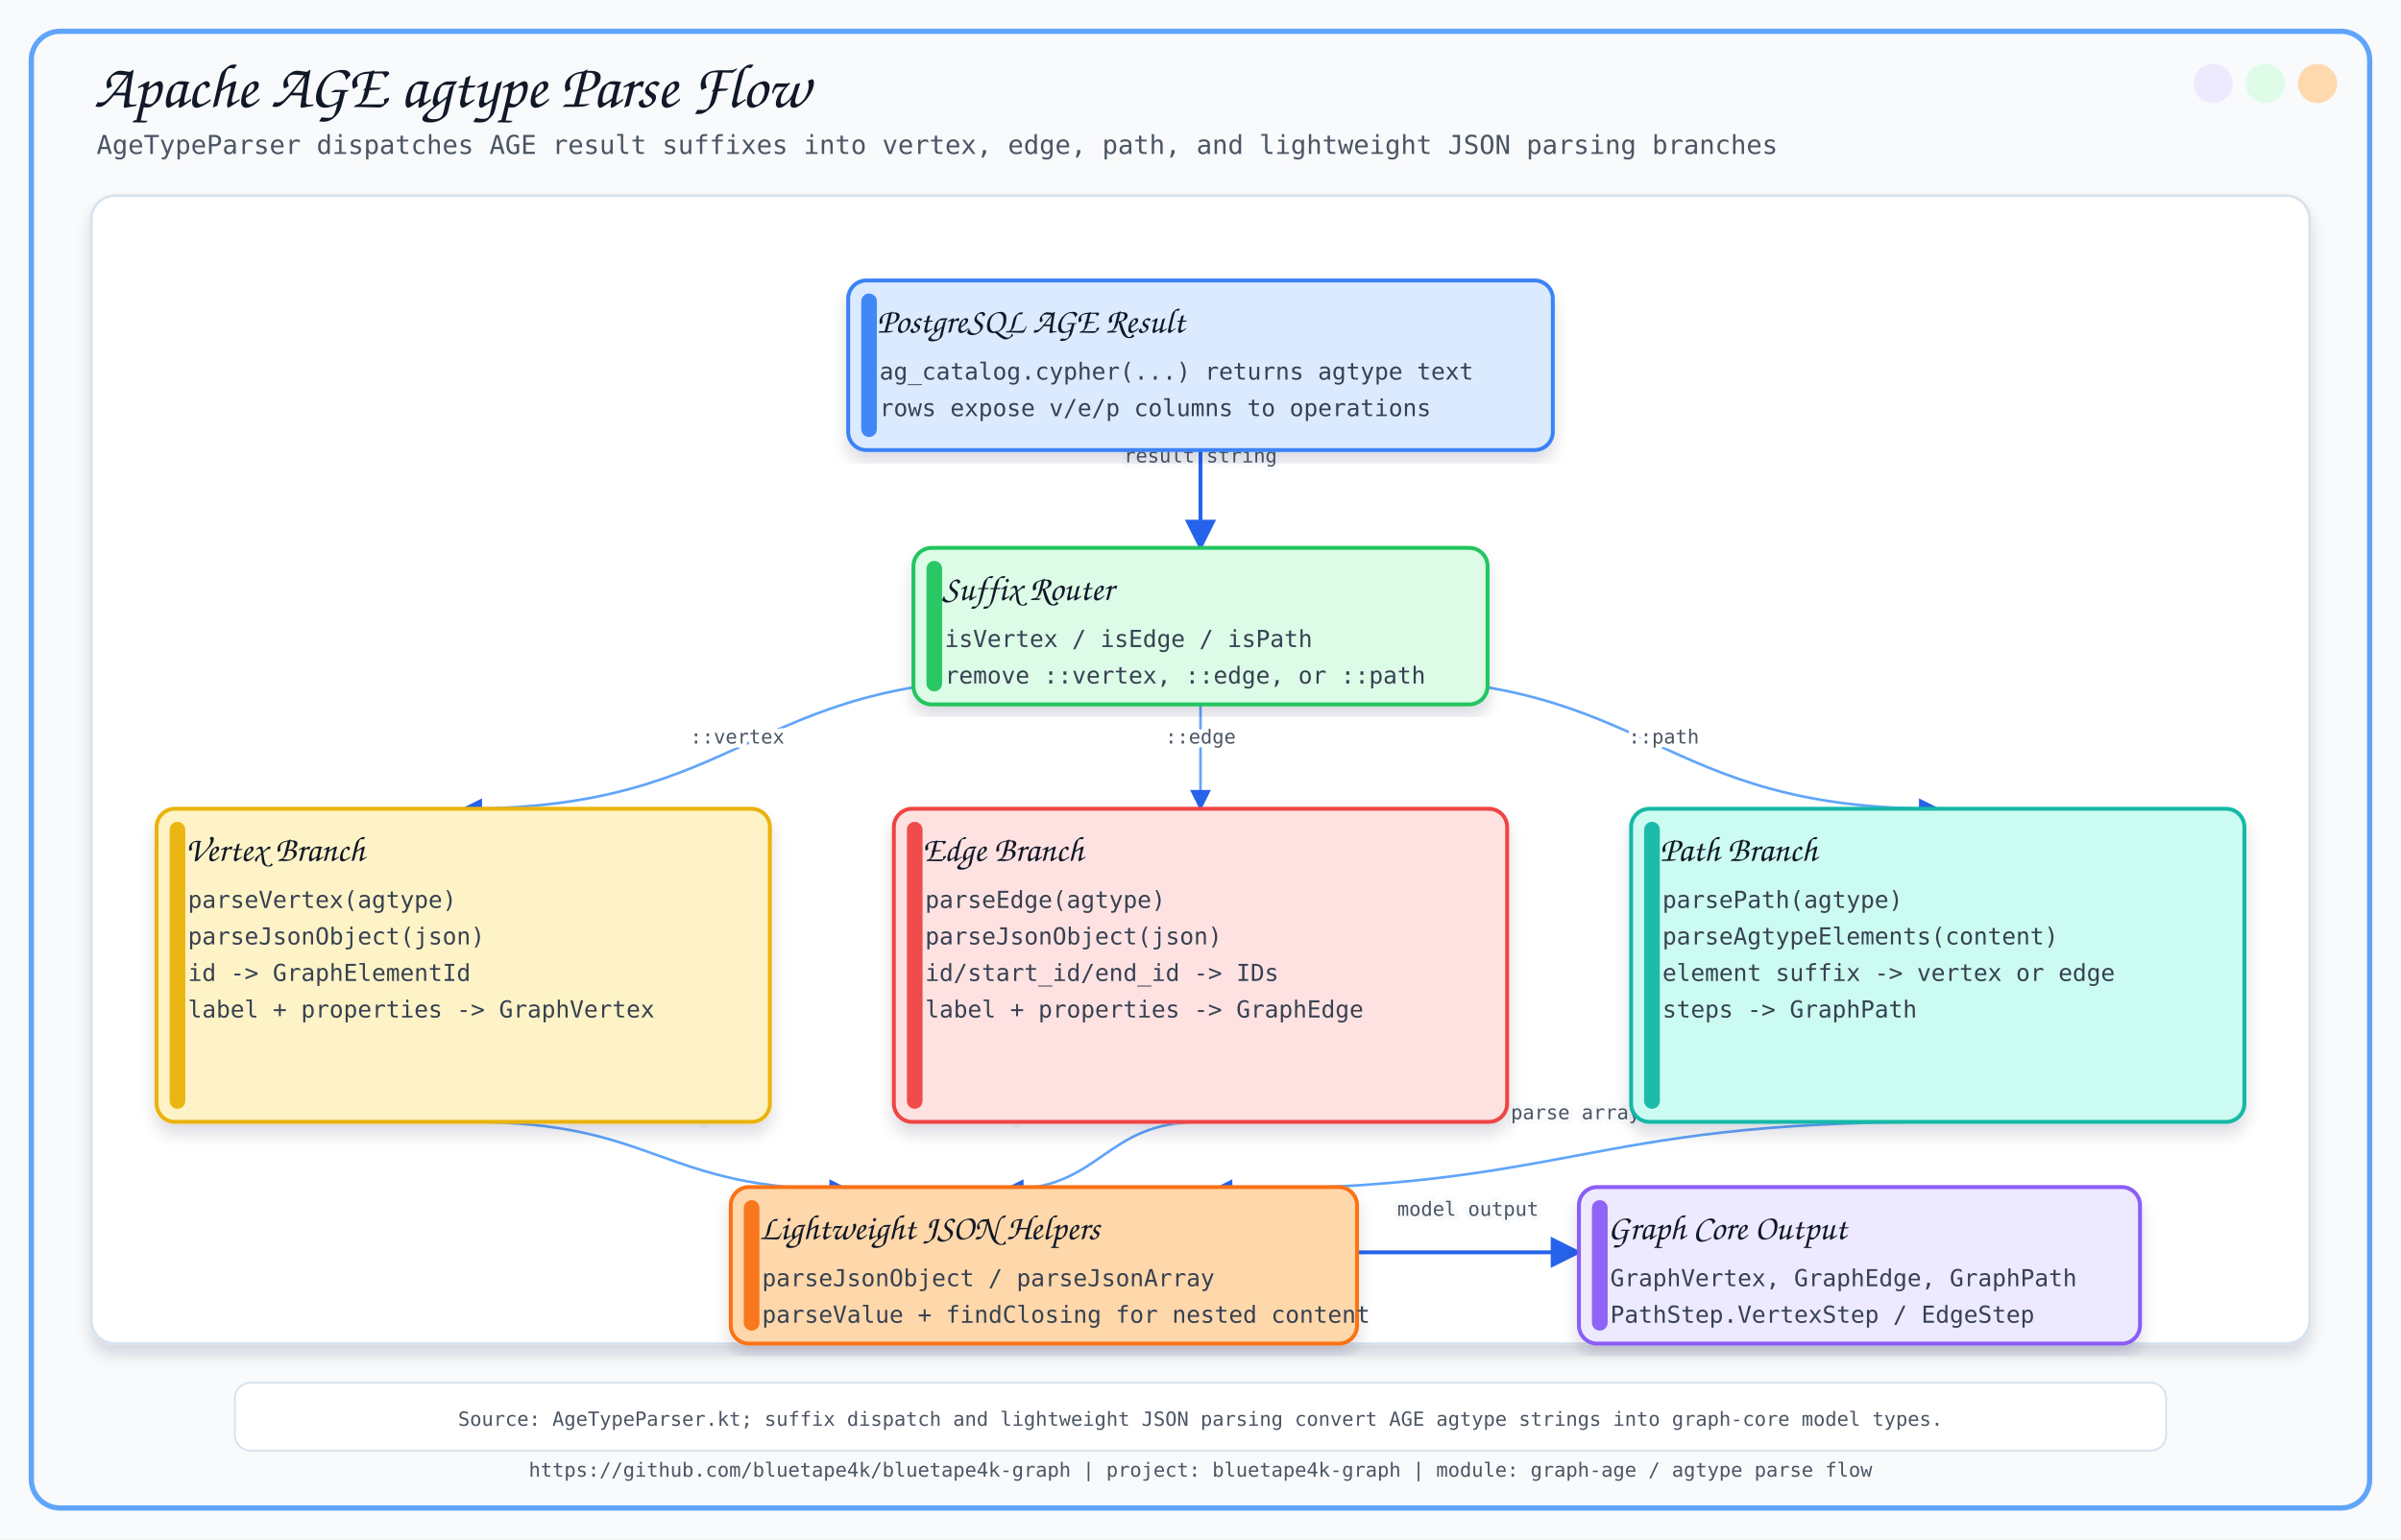
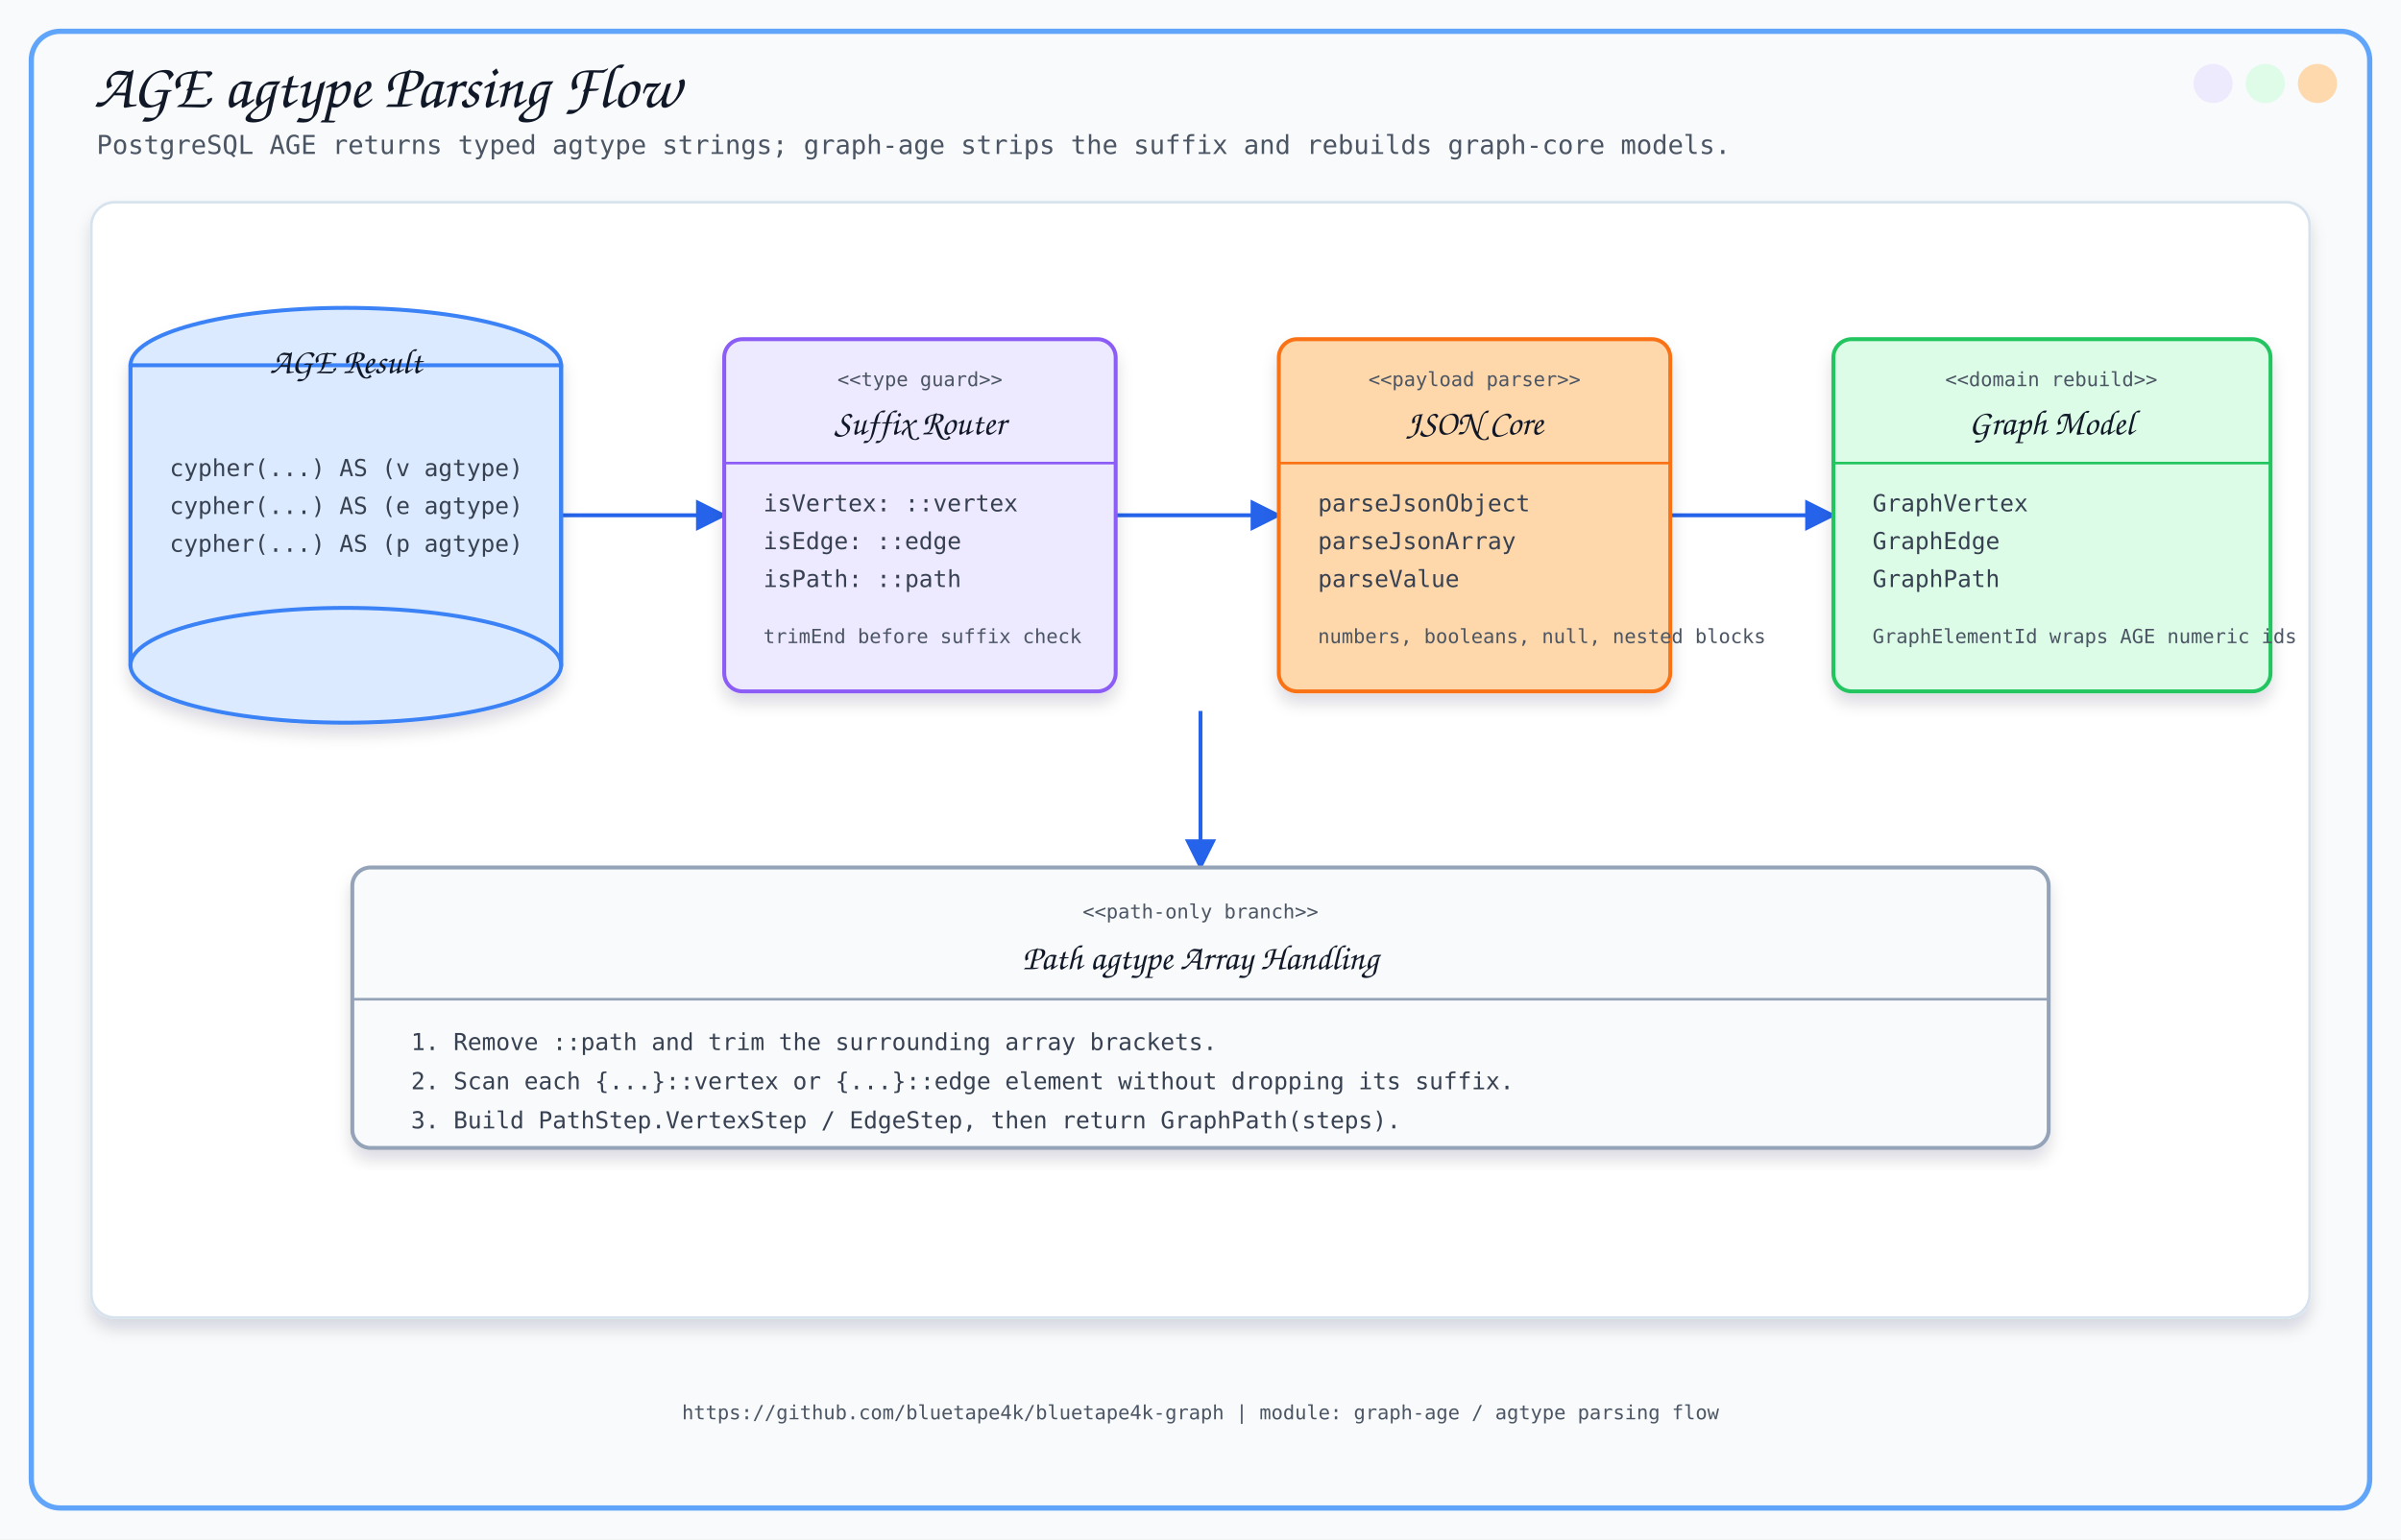
<svg xmlns="http://www.w3.org/2000/svg" width="1840" height="1180" viewBox="0 0 1840 1180">
  <defs>
    <filter id="softShadow" x="-8%" y="-8%" width="116%" height="116%">
      <feDropShadow dx="0" dy="8" stdDeviation="6" flood-color="#0F172A" flood-opacity="0.14" />
    </filter>
-     <marker id="arrow" viewBox="0 0 10 10" refX="9" refY="5" markerWidth="8" markerHeight="8" orient="auto-start-reverse">
+     <marker id="arrow" viewBox="0 0 10 10" refX="9" refY="5" markerWidth="8" markerHeight="8" orient="auto">
      <path d="M 0 0 L 10 5 L 0 10 z" fill="#2563EB" />
    </marker>
  </defs>
  <style>
-       .title { font-family: 'Architects Daughter', cursive; font-size: 48px; fill: #111827; }
-       .subtitle { font-family: 'Comic Mono', monospace; font-size: 20px; fill: #4B5563; }
-       .label { font-family: 'Architects Daughter', cursive; font-size: 27px; fill: #111827; }
-       .small { font-family: 'Comic Mono', monospace; font-size: 18px; fill: #374151; }
-       .tiny { font-family: 'Comic Mono', monospace; font-size: 15px; fill: #4B5563; }
-       .card { filter: url(#softShadow); }
-       .line { stroke: #2563EB; stroke-width: 3; fill: none; marker-end: url(#arrow); }
-       .thin { stroke: #60A5FA; stroke-width: 2; fill: none; marker-end: url(#arrow); }
-       .dash { stroke: #64748B; stroke-width: 2; stroke-dasharray: 8 8; fill: none; marker-end: url(#arrow); }
-     </style>
+     .title { font-family: 'Architects Daughter', cursive; font-size: 48px; fill: #111827; }
+     .subtitle { font-family: 'Comic Mono', monospace; font-size: 20px; fill: #4B5563; }
+     .section { font-family: 'Architects Daughter', cursive; font-size: 27px; fill: #111827; }
+     .small { font-family: 'Comic Mono', monospace; font-size: 18px; fill: #374151; }
+     .tiny { font-family: 'Comic Mono', monospace; font-size: 15px; fill: #4B5563; }
+     .card { filter: url(#softShadow); }
+     .line { stroke: #2563EB; stroke-width: 3; fill: none; marker-end: url(#arrow); }
+   </style>
  <rect x="0" y="0" width="1840" height="1180" fill="#F8FAFC" />
  <rect x="24" y="24" width="1792" height="1132" rx="22" fill="none" stroke="#60A5FA" stroke-width="4" />
  <circle cx="1776" cy="64" r="15" fill="#FED7AA" opacity="0.95" />
  <circle cx="1736" cy="64" r="15" fill="#DCFCE7" opacity="0.95" />
  <circle cx="1696" cy="64" r="15" fill="#EDE9FE" opacity="0.95" />
-   <text x="72" y="82" class="title">Apache AGE agtype Parse Flow</text>
-   <text x="74" y="118" class="subtitle">AgeTypeParser dispatches AGE result suffixes into vertex, edge, path, and lightweight JSON parsing branches</text>
-   <text x="920.0" y="1132" text-anchor="middle" class="tiny">https://github.com/bluetape4k/bluetape4k-graph | project: bluetape4k-graph | module: graph-age / agtype parse flow</text>
-   <rect x="70" y="150" width="1700" height="880" rx="18" fill="#FFFFFF" stroke="#D6E2ED" stroke-width="2" filter="url(#softShadow)" />
-   <path d="M 920 345 C 920.0 345, 920.0 420, 920 420" class="line" />
-   <text x="920.0" y="354.5" text-anchor="middle" class="tiny" stroke="#F8FAFC" stroke-width="7" stroke-linejoin="round">result string</text>
-   <text x="920.0" y="354.5" text-anchor="middle" class="tiny">result string</text>
-   <path d="M 790 520 C 572.5 520, 572.5 620, 355 620" class="thin" />
-   <path d="M 920 520 C 920.0 520, 920.0 620, 920 620" class="thin" />
-   <path d="M 1050 520 C 1267.5 520, 1267.5 620, 1485 620" class="thin" />
-   <text x="565" y="570" text-anchor="middle" class="tiny" stroke="#FFFFFF" stroke-width="7" stroke-linejoin="round">::vertex</text>
-   <text x="565" y="570" text-anchor="middle" class="tiny">::vertex</text>
-   <text x="920" y="570" text-anchor="middle" class="tiny" stroke="#FFFFFF" stroke-width="7" stroke-linejoin="round">::edge</text>
-   <text x="920" y="570" text-anchor="middle" class="tiny">::edge</text>
-   <text x="1275" y="570" text-anchor="middle" class="tiny" stroke="#FFFFFF" stroke-width="7" stroke-linejoin="round">::path</text>
-   <text x="1275" y="570" text-anchor="middle" class="tiny">::path</text>
-   <path d="M 360 860 C 505.0 860, 505.0 912, 650 912" class="thin" />
-   <text x="505.0" y="858.0" text-anchor="middle" class="tiny" stroke="#F8FAFC" stroke-width="7" stroke-linejoin="round">parseJsonObject</text>
-   <text x="505.0" y="858.0" text-anchor="middle" class="tiny">parseJsonObject</text>
-   <path d="M 920 860 C 845.0 860, 845.0 912, 770 912" class="thin" />
-   <text x="845.0" y="858.0" text-anchor="middle" class="tiny" stroke="#F8FAFC" stroke-width="7" stroke-linejoin="round">parseJsonObject</text>
-   <text x="845.0" y="858.0" text-anchor="middle" class="tiny">parseJsonObject</text>
-   <path d="M 1485 860 C 1207.5 860, 1207.5 912, 930 912" class="thin" />
-   <text x="1207.5" y="858.0" text-anchor="middle" class="tiny" stroke="#F8FAFC" stroke-width="7" stroke-linejoin="round">parse array</text>
-   <text x="1207.5" y="858.0" text-anchor="middle" class="tiny">parse array</text>
-   <path d="M 1040 960 C 1125.0 960, 1125.0 960, 1210 960" class="line" />
-   <text x="1125.0" y="932.0" text-anchor="middle" class="tiny" stroke="#F8FAFC" stroke-width="7" stroke-linejoin="round">model output</text>
-   <text x="1125.0" y="932.0" text-anchor="middle" class="tiny">model output</text>
-   <rect x="650" y="215" width="540" height="130" rx="14" fill="#DBEAFE" stroke="#3B82F6" stroke-width="3" class="card" />
-   <rect x="660" y="225" width="12" height="110" rx="6" fill="#3B82F6" opacity="0.95" />
-   <text x="672" y="255" class="label">PostgreSQL AGE Result</text>
-   <text x="674" y="291" class="small">ag_catalog.cypher(...) returns agtype text</text>
-   <text x="674" y="319" class="small">rows expose v/e/p columns to operations</text>
-   <rect x="700" y="420" width="440" height="120" rx="14" fill="#DCFCE7" stroke="#22C55E" stroke-width="3" class="card" />
-   <rect x="710" y="430" width="12" height="100" rx="6" fill="#22C55E" opacity="0.95" />
-   <text x="722" y="460" class="label">Suffix Router</text>
-   <text x="724" y="496" class="small">isVertex / isEdge / isPath</text>
-   <text x="724" y="524" class="small">remove ::vertex, ::edge, or ::path</text>
-   <rect x="120" y="620" width="470" height="240" rx="14" fill="#FEF3C7" stroke="#EAB308" stroke-width="3" class="card" />
-   <rect x="130" y="630" width="12" height="220" rx="6" fill="#EAB308" opacity="0.95" />
-   <text x="142" y="660" class="label">Vertex Branch</text>
-   <text x="144" y="696" class="small">parseVertex(agtype)</text>
-   <text x="144" y="724" class="small">parseJsonObject(json)</text>
-   <text x="144" y="752" class="small">id -&gt; GraphElementId</text>
-   <text x="144" y="780" class="small">label + properties -&gt; GraphVertex</text>
-   <rect x="685" y="620" width="470" height="240" rx="14" fill="#FEE2E2" stroke="#EF4444" stroke-width="3" class="card" />
-   <rect x="695" y="630" width="12" height="220" rx="6" fill="#EF4444" opacity="0.95" />
-   <text x="707" y="660" class="label">Edge Branch</text>
-   <text x="709" y="696" class="small">parseEdge(agtype)</text>
-   <text x="709" y="724" class="small">parseJsonObject(json)</text>
-   <text x="709" y="752" class="small">id/start_id/end_id -&gt; IDs</text>
-   <text x="709" y="780" class="small">label + properties -&gt; GraphEdge</text>
-   <rect x="1250" y="620" width="470" height="240" rx="14" fill="#CCFBF1" stroke="#14B8A6" stroke-width="3" class="card" />
-   <rect x="1260" y="630" width="12" height="220" rx="6" fill="#14B8A6" opacity="0.95" />
-   <text x="1272" y="660" class="label">Path Branch</text>
-   <text x="1274" y="696" class="small">parsePath(agtype)</text>
-   <text x="1274" y="724" class="small">parseAgtypeElements(content)</text>
-   <text x="1274" y="752" class="small">element suffix -&gt; vertex or edge</text>
-   <text x="1274" y="780" class="small">steps -&gt; GraphPath</text>
-   <rect x="560" y="910" width="480" height="120" rx="14" fill="#FED7AA" stroke="#F97316" stroke-width="3" class="card" />
-   <rect x="570" y="920" width="12" height="100" rx="6" fill="#F97316" opacity="0.95" />
-   <text x="582" y="950" class="label">Lightweight JSON Helpers</text>
-   <text x="584" y="986" class="small">parseJsonObject / parseJsonArray</text>
-   <text x="584" y="1014" class="small">parseValue + findClosing for nested content</text>
-   <rect x="1210" y="910" width="430" height="120" rx="14" fill="#EDE9FE" stroke="#8B5CF6" stroke-width="3" class="card" />
-   <rect x="1220" y="920" width="12" height="100" rx="6" fill="#8B5CF6" opacity="0.95" />
-   <text x="1232" y="950" class="label">Graph Core Output</text>
-   <text x="1234" y="986" class="small">GraphVertex, GraphEdge, GraphPath</text>
-   <text x="1234" y="1014" class="small">PathStep.VertexStep / EdgeStep</text>
-   <rect x="180" y="1060" width="1480" height="52" rx="12" fill="#FFFFFF" stroke="#D6E2ED" stroke-width="1.4" />
-   <text x="920" y="1093" text-anchor="middle" class="tiny">Source: AgeTypeParser.kt; suffix dispatch and lightweight JSON parsing convert AGE agtype strings into graph-core model types.</text>
+   <text x="72" y="82" class="title">AGE agtype Parsing Flow</text>
+   <text x="74" y="118" class="subtitle">PostgreSQL AGE returns typed agtype strings; graph-age strips the suffix and rebuilds graph-core models.</text>
+   <rect x="70" y="155" width="1700" height="855" rx="18" fill="#FFFFFF" stroke="#D6E2ED" stroke-width="2" filter="url(#softShadow)" />
+   <line x1="430" y1="395" x2="555" y2="395" class="line" />
+   <line x1="855" y1="395" x2="980" y2="395" class="line" />
+   <line x1="1280" y1="395" x2="1405" y2="395" class="line" />
+   <line x1="920" y1="545" x2="920" y2="665" class="line" />
+   <g class="card">
+     <ellipse cx="265" cy="280" rx="165" ry="44" fill="#DBEAFE" stroke="#3B82F6" stroke-width="3" />
+     <rect x="100" y="280" width="330" height="230" fill="#DBEAFE" stroke="#3B82F6" stroke-width="3" />
+     <ellipse cx="265" cy="510" rx="165" ry="44" fill="#DBEAFE" stroke="#3B82F6" stroke-width="3" />
+     <line x1="100" y1="280" x2="100" y2="510" stroke="#3B82F6" stroke-width="3" />
+     <line x1="430" y1="280" x2="430" y2="510" stroke="#3B82F6" stroke-width="3" />
+   </g>
+   <text x="265" y="286" text-anchor="middle" class="section">AGE Result</text>
+   <text x="130" y="365" class="small">cypher(...) AS (v agtype)</text>
+   <text x="130" y="394" class="small">cypher(...) AS (e agtype)</text>
+   <text x="130" y="423" class="small">cypher(...) AS (p agtype)</text>
+   <rect x="555" y="260" width="300" height="270" rx="14" fill="#EDE9FE" stroke="#8B5CF6" stroke-width="3" class="card" />
+   <text x="705" y="296" text-anchor="middle" class="tiny">&lt;&lt;type guard&gt;&gt;</text>
+   <text x="705" y="333" text-anchor="middle" class="section">Suffix Router</text>
+   <line x1="555" y1="355" x2="855" y2="355" stroke="#8B5CF6" stroke-width="2" />
+   <text x="585" y="392" class="small">isVertex: ::vertex</text>
+   <text x="585" y="421" class="small">isEdge: ::edge</text>
+   <text x="585" y="450" class="small">isPath: ::path</text>
+   <text x="585" y="493" class="tiny">trimEnd before suffix check</text>
+   <rect x="980" y="260" width="300" height="270" rx="14" fill="#FED7AA" stroke="#F97316" stroke-width="3" class="card" />
+   <text x="1130" y="296" text-anchor="middle" class="tiny">&lt;&lt;payload parser&gt;&gt;</text>
+   <text x="1130" y="333" text-anchor="middle" class="section">JSON Core</text>
+   <line x1="980" y1="355" x2="1280" y2="355" stroke="#F97316" stroke-width="2" />
+   <text x="1010" y="392" class="small">parseJsonObject</text>
+   <text x="1010" y="421" class="small">parseJsonArray</text>
+   <text x="1010" y="450" class="small">parseValue</text>
+   <text x="1010" y="493" class="tiny">numbers, booleans, null, nested blocks</text>
+   <rect x="1405" y="260" width="335" height="270" rx="14" fill="#DCFCE7" stroke="#22C55E" stroke-width="3" class="card" />
+   <text x="1572" y="296" text-anchor="middle" class="tiny">&lt;&lt;domain rebuild&gt;&gt;</text>
+   <text x="1572" y="333" text-anchor="middle" class="section">Graph Model</text>
+   <line x1="1405" y1="355" x2="1740" y2="355" stroke="#22C55E" stroke-width="2" />
+   <text x="1435" y="392" class="small">GraphVertex</text>
+   <text x="1435" y="421" class="small">GraphEdge</text>
+   <text x="1435" y="450" class="small">GraphPath</text>
+   <text x="1435" y="493" class="tiny">GraphElementId wraps AGE numeric ids</text>
+   <rect x="270" y="665" width="1300" height="215" rx="14" fill="#F8FAFC" stroke="#94A3B8" stroke-width="3" class="card" />
+   <text x="920" y="704" text-anchor="middle" class="tiny">&lt;&lt;path-only branch&gt;&gt;</text>
+   <text x="920" y="743" text-anchor="middle" class="section">Path agtype Array Handling</text>
+   <line x1="270" y1="766" x2="1570" y2="766" stroke="#94A3B8" stroke-width="2" />
+   <text x="315" y="805" class="small">1. Remove ::path and trim the surrounding array brackets.</text>
+   <text x="315" y="835" class="small">2. Scan each {...}::vertex or {...}::edge element without dropping its suffix.</text>
+   <text x="315" y="865" class="small">3. Build PathStep.VertexStep / EdgeStep, then return GraphPath(steps).</text>
+   <text x="920" y="1088" text-anchor="middle" class="tiny">https://github.com/bluetape4k/bluetape4k-graph | module: graph-age / agtype parsing flow</text>
</svg>
